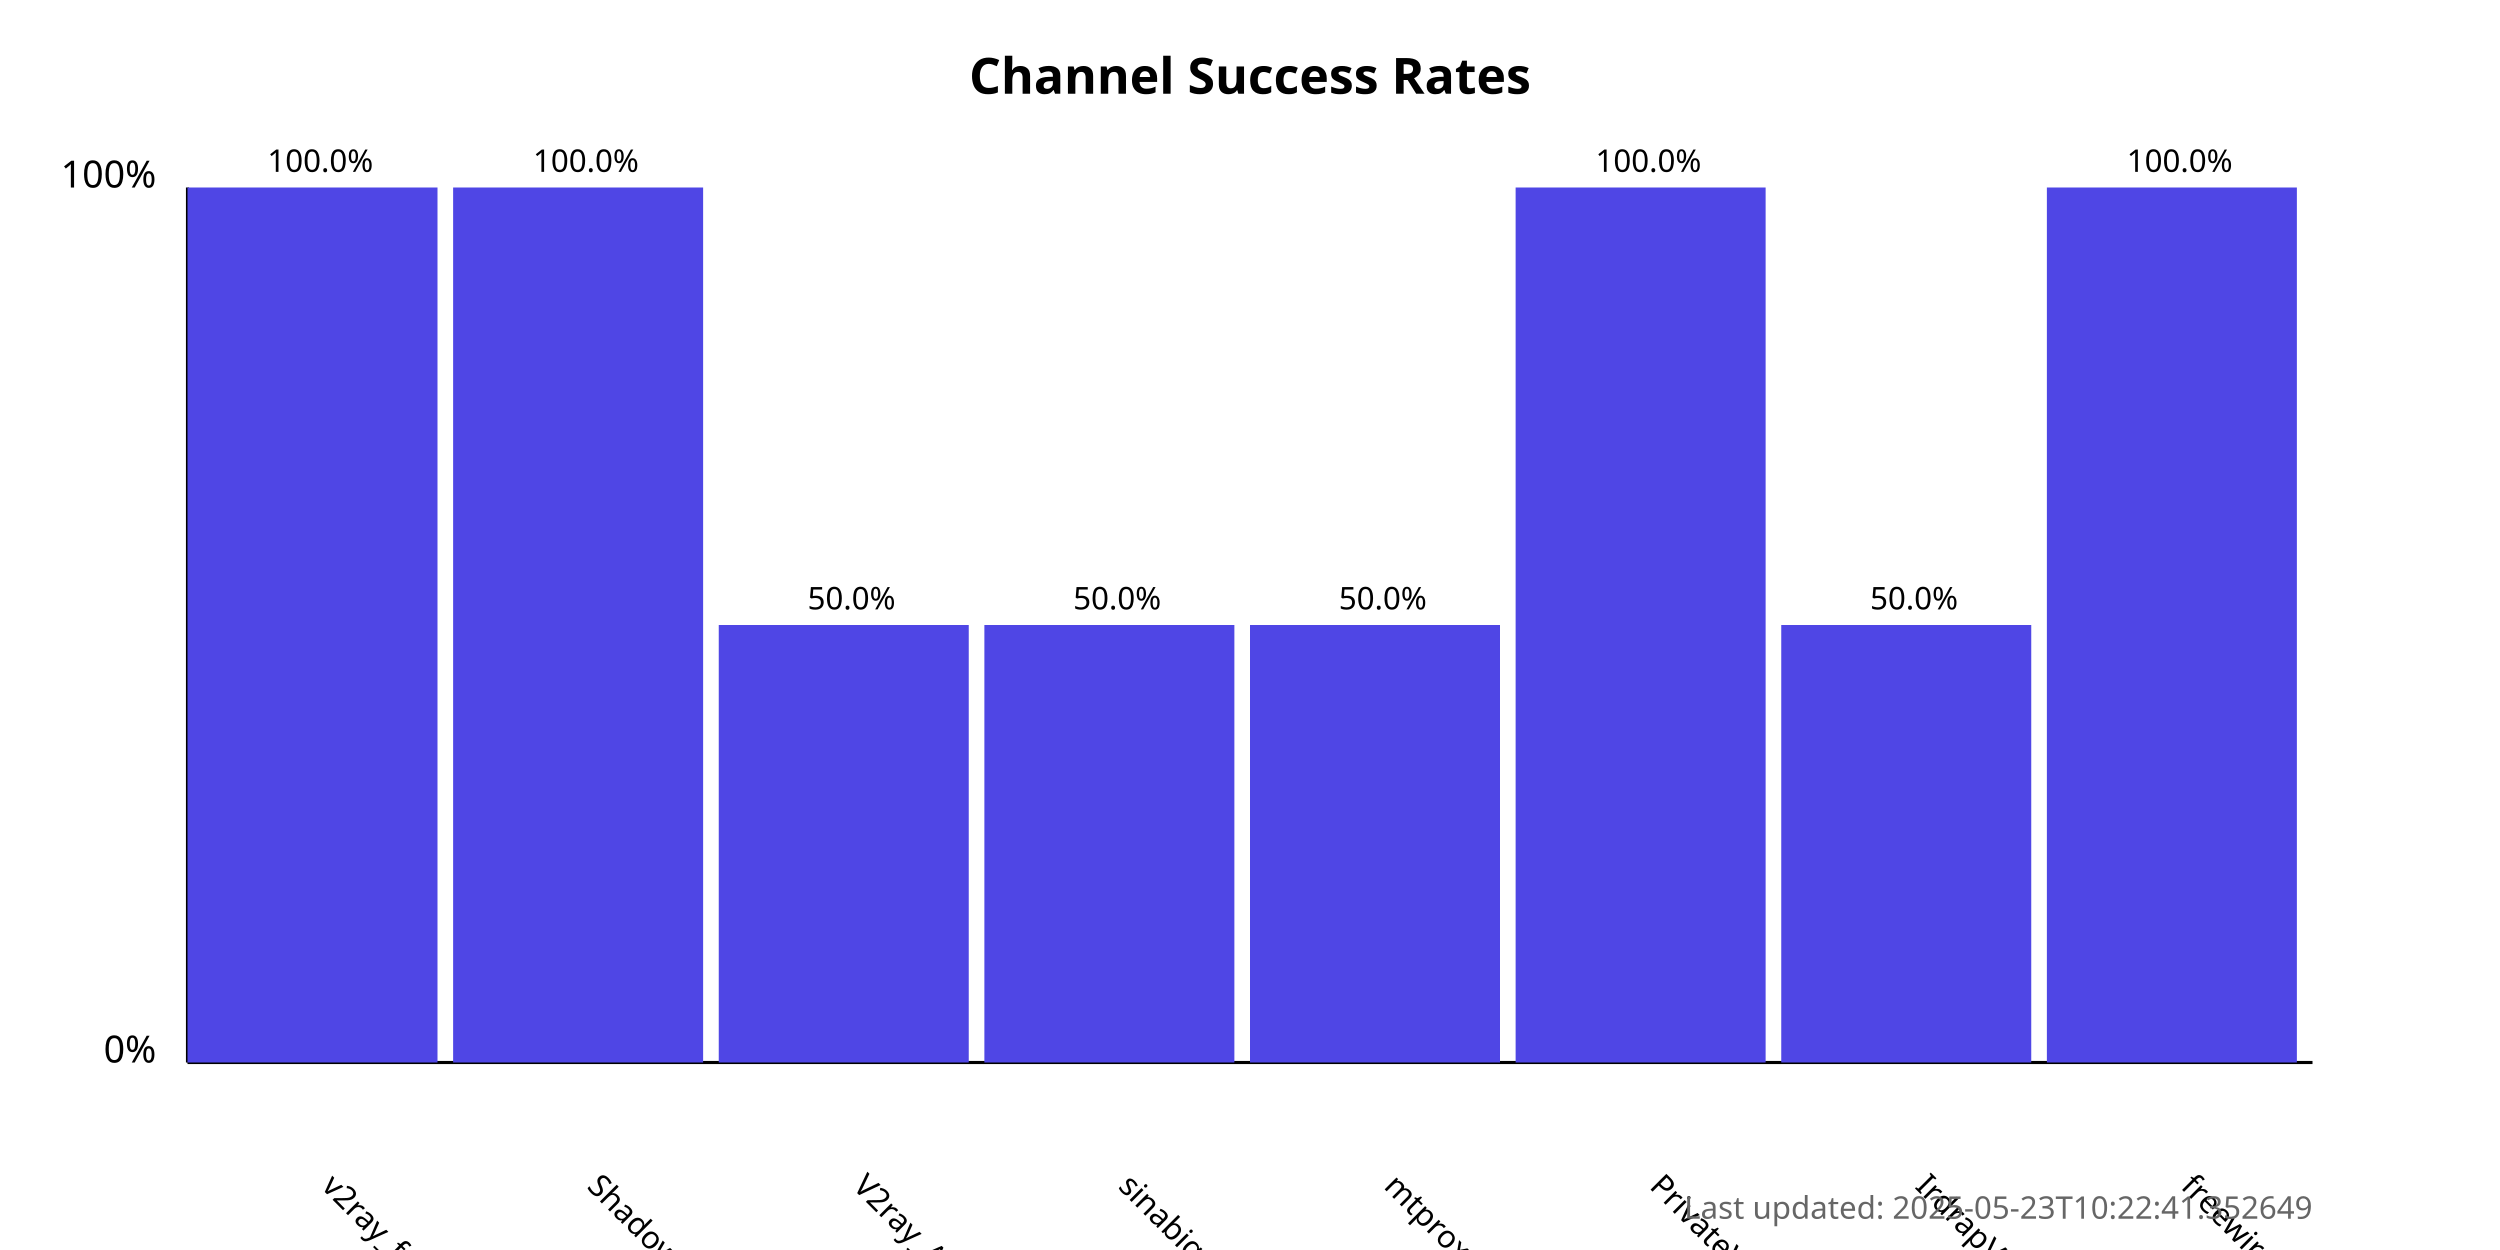
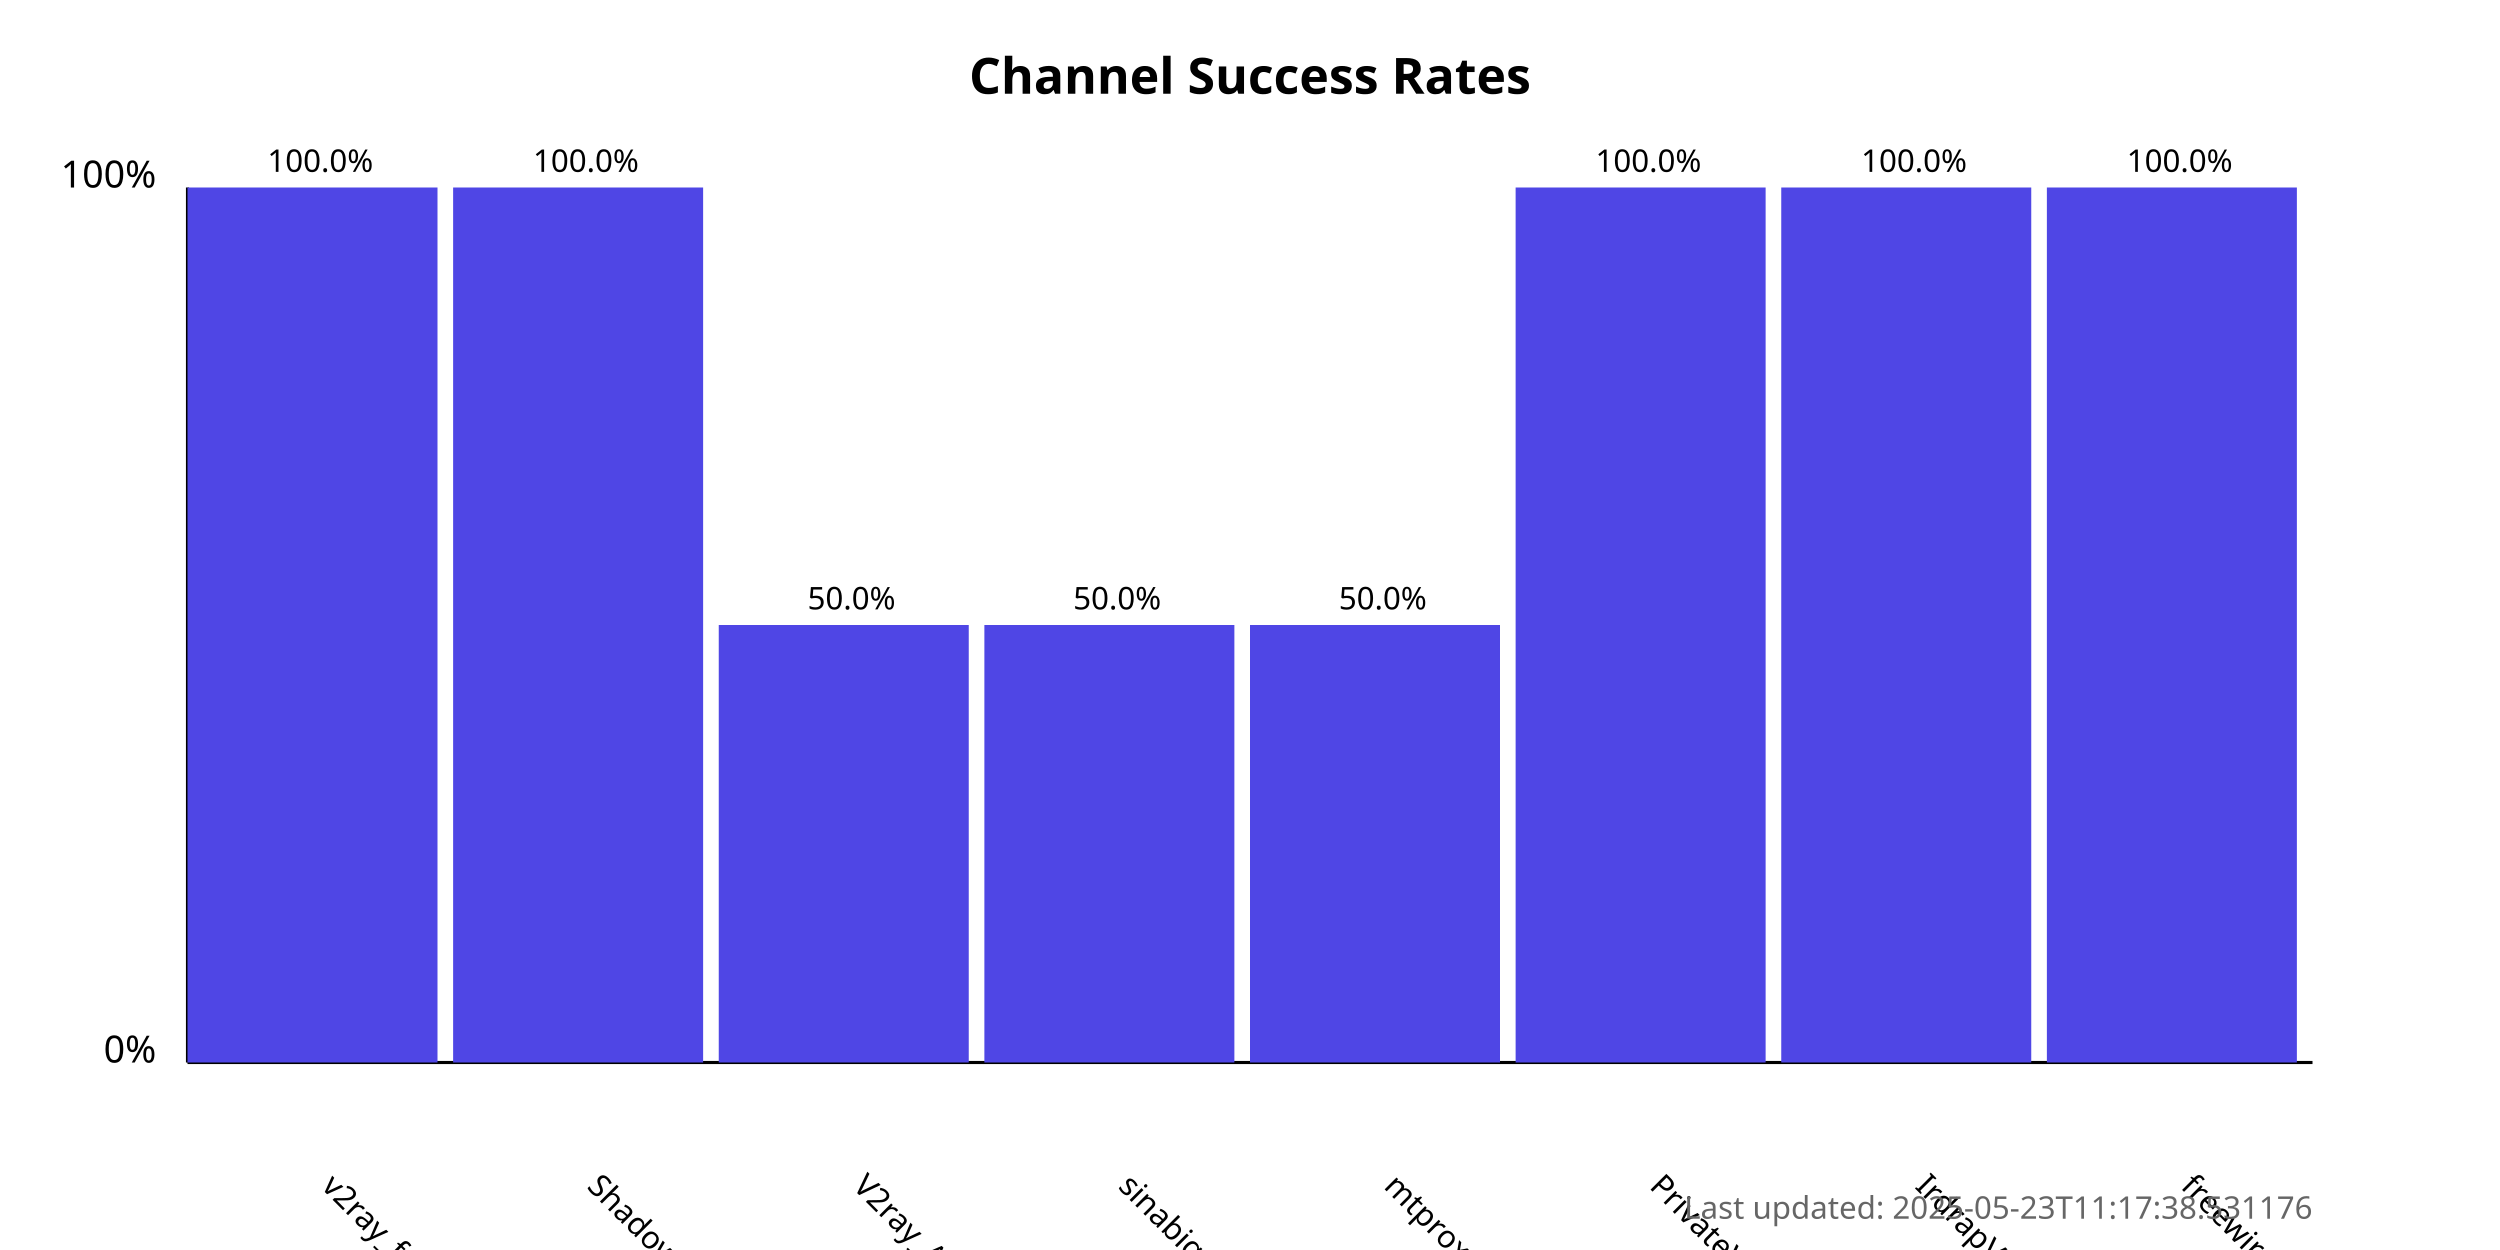
<svg xmlns="http://www.w3.org/2000/svg" width="800" height="400">
  <style>
            .chart-title { font: bold 16px sans-serif; }
            .axis-label { font: 12px sans-serif; }
            .tick-label { font: 10px sans-serif; }
            .bar { fill: #4f46e5; }
            .bar:hover { fill: #6366f1; }
            .timestamp { font: 10px sans-serif; fill: #666; }
        </style>
  <text x="400.0" y="30" text-anchor="middle" class="chart-title">
            Channel Success Rates
        </text>
  <line x1="60" y1="340" x2="60" y2="60" stroke="black" stroke-width="1" />
  <line x1="60" y1="340" x2="740" y2="340" stroke="black" stroke-width="1" />
  <text x="50" y="340" text-anchor="end" class="axis-label">0%</text>
  <text x="50" y="60" text-anchor="end" class="axis-label">100%</text>
  <g>
    <rect x="60" y="60.0" width="80.0" height="280.0" class="bar" />
    <text x="102.5" y="380" transform="rotate(45, 102.5, 380)" text-anchor="start" class="tick-label">
                v2ray_free_conf
            </text>
    <text x="102.5" y="55.0" text-anchor="middle" class="tick-label">
                100.0%
            </text>
  </g>
  <g>
    <rect x="145.0" y="60.0" width="80.0" height="280.0" class="bar" />
    <text x="187.5" y="380" transform="rotate(45, 187.5, 380)" text-anchor="start" class="tick-label">
                ShadowProxy66
            </text>
    <text x="187.5" y="55.0" text-anchor="middle" class="tick-label">
                100.0%
            </text>
  </g>
  <g>
    <rect x="230.0" y="200.0" width="80.0" height="140.0" class="bar" />
    <text x="272.5" y="380" transform="rotate(45, 272.5, 380)" text-anchor="start" class="tick-label">
                V2ray_Alpha
            </text>
    <text x="272.5" y="195.0" text-anchor="middle" class="tick-label">
                50.0%
            </text>
  </g>
  <g>
    <rect x="315.0" y="200.0" width="80.0" height="140.0" class="bar" />
    <text x="357.5" y="380" transform="rotate(45, 357.5, 380)" text-anchor="start" class="tick-label">
                sinabigo
            </text>
    <text x="357.5" y="195.0" text-anchor="middle" class="tick-label">
                50.0%
            </text>
  </g>
  <g>
    <rect x="400.0" y="200.0" width="80.0" height="140.0" class="bar" />
    <text x="442.5" y="380" transform="rotate(45, 442.5, 380)" text-anchor="start" class="tick-label">
                mtproxy_lists
            </text>
    <text x="442.5" y="195.0" text-anchor="middle" class="tick-label">
                50.0%
            </text>
  </g>
  <g>
    <rect x="485.0" y="60.0" width="80.0" height="280.0" class="bar" />
    <text x="527.5" y="380" transform="rotate(45, 527.5, 380)" text-anchor="start" class="tick-label">
                PrivateVPNs
            </text>
    <text x="527.5" y="55.0" text-anchor="middle" class="tick-label">
                100.0%
            </text>
  </g>
  <g>
-     <rect x="570.0" y="200.0" width="80.0" height="140.0" class="bar" />
+     <rect x="570.0" y="60.0" width="80.0" height="280.0" class="bar" />
    <text x="612.5" y="380" transform="rotate(45, 612.5, 380)" text-anchor="start" class="tick-label">
                IrdrapVPNnews
            </text>
-     <text x="612.5" y="195.0" text-anchor="middle" class="tick-label">
-                 50.0%
+     <text x="612.5" y="55.0" text-anchor="middle" class="tick-label">
+                 100.0%
            </text>
  </g>
  <g>
    <rect x="655.0" y="60.0" width="80.0" height="280.0" class="bar" />
    <text x="697.5" y="380" transform="rotate(45, 697.5, 380)" text-anchor="start" class="tick-label">
                freewireguard
            </text>
    <text x="697.5" y="55.0" text-anchor="middle" class="tick-label">
                100.0%
            </text>
  </g>
  <text x="740" y="390" text-anchor="end" class="timestamp">
-             Last updated: 2025-05-23T10:22:41.352649
+             Last updated: 2025-05-23T11:17:38.531176
        </text>
</svg>
